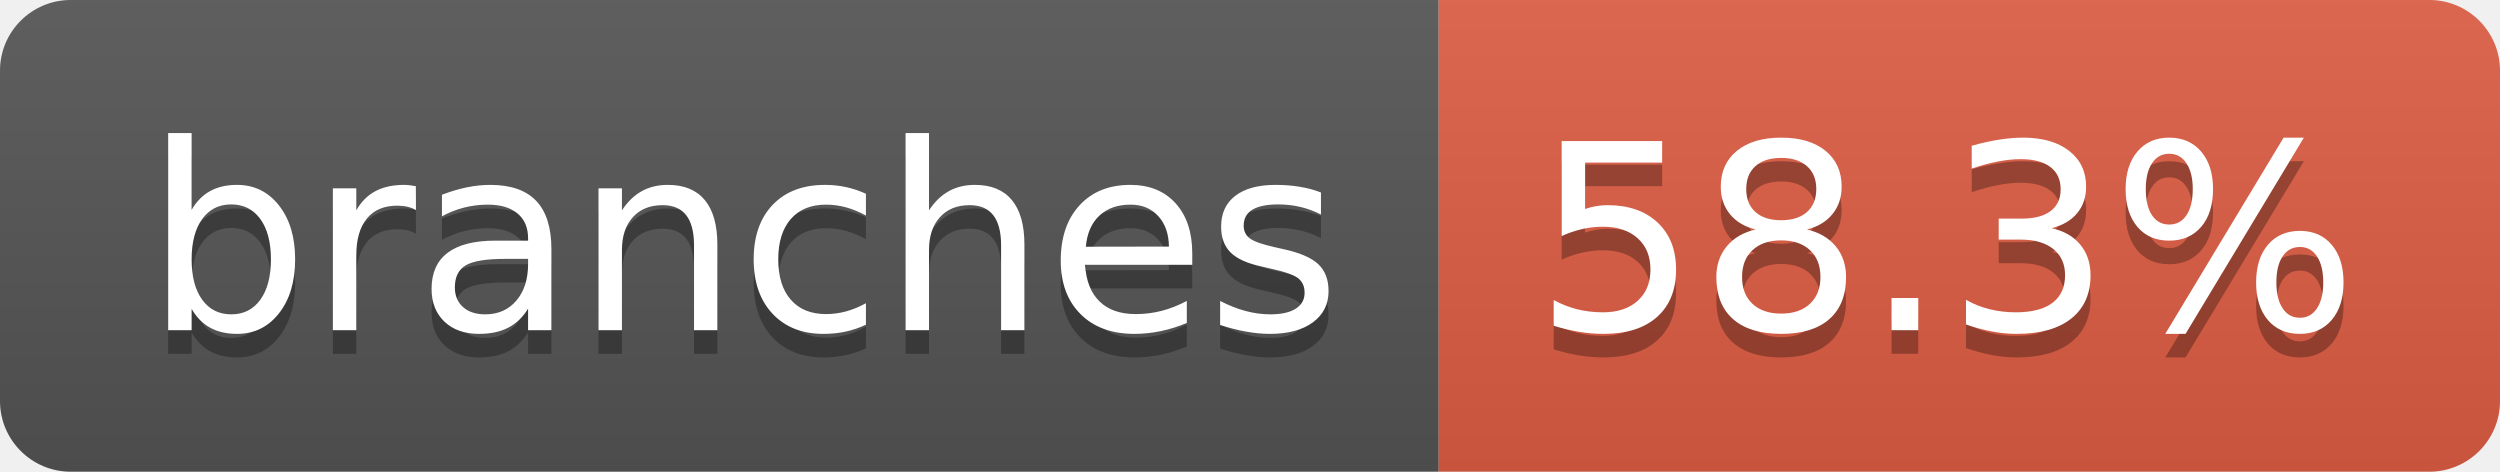
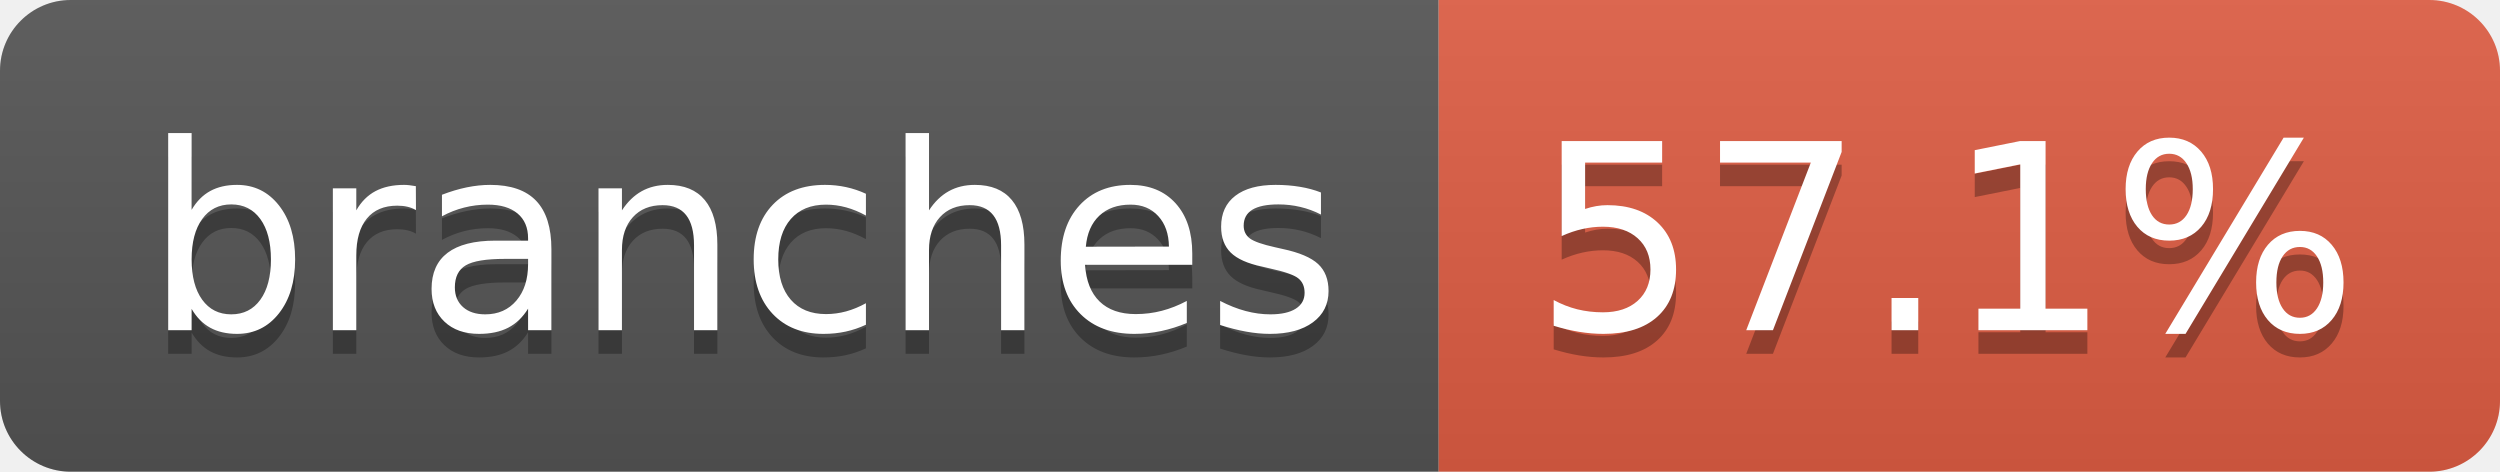
- <svg xmlns="http://www.w3.org/2000/svg" width="106" height="20" role="img" aria-label="branches: 58.3%">
+ <svg xmlns="http://www.w3.org/2000/svg" width="106" height="20" role="img" aria-label="branches: 57.1%">
  <linearGradient id="s" x2="0" y2="100%">
    <stop offset="0" stop-color="#bbb" stop-opacity=".1" />
    <stop offset="1" stop-opacity=".1" />
  </linearGradient>
  <clipPath id="r">
    <rect width="106" height="20" rx="3" fill="#fff" />
  </clipPath>
  <g clip-path="url(#r)">
    <rect width="61" height="20" fill="#555" />
    <rect x="61" width="45" height="20" fill="#e05d44" />
    <rect width="106" height="20" fill="url(#s)" />
  </g>
  <g fill="#fff" text-anchor="middle" font-family="Verdana,Geneva,DejaVu Sans,sans-serif" text-rendering="geometricPrecision" font-size="110">
    <text aria-hidden="true" x="315" y="150" fill="#010101" fill-opacity=".3" transform="scale(.1)" textLength="507">branches</text>
    <text x="315" y="140" transform="scale(.1)" fill="#fff" textLength="507">branches</text>
-     <text aria-hidden="true" x="825" y="150" fill="#010101" fill-opacity=".3" transform="scale(.1)" textLength="350">58.3%</text>
-     <text x="825" y="140" transform="scale(.1)" fill="#fff" textLength="350">58.3%</text>
+     <text aria-hidden="true" x="825" y="150" fill="#010101" fill-opacity=".3" transform="scale(.1)" textLength="350">57.1%</text>
+     <text x="825" y="140" transform="scale(.1)" fill="#fff" textLength="350">57.1%</text>
  </g>
</svg>
